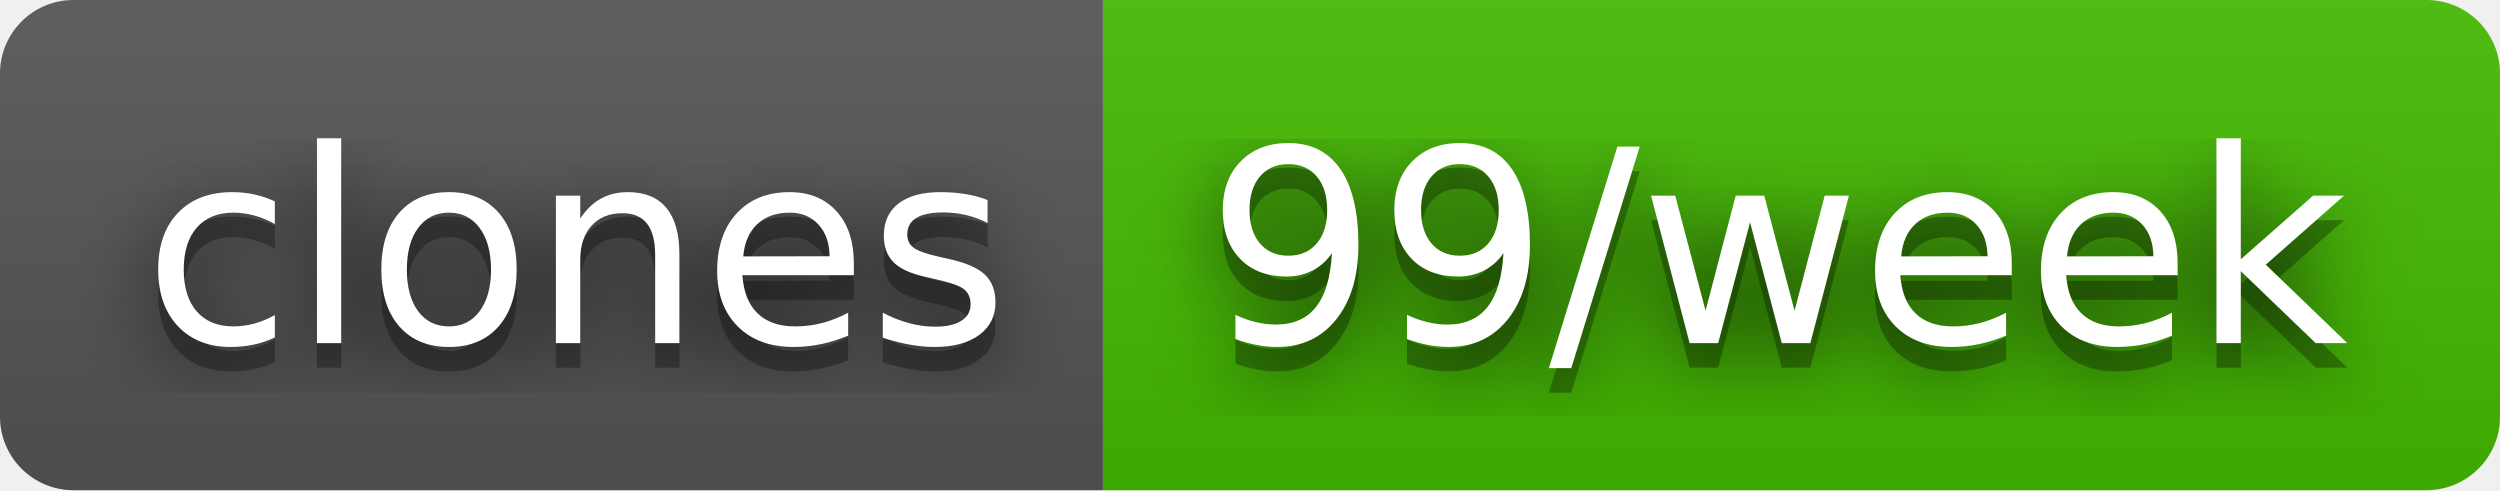
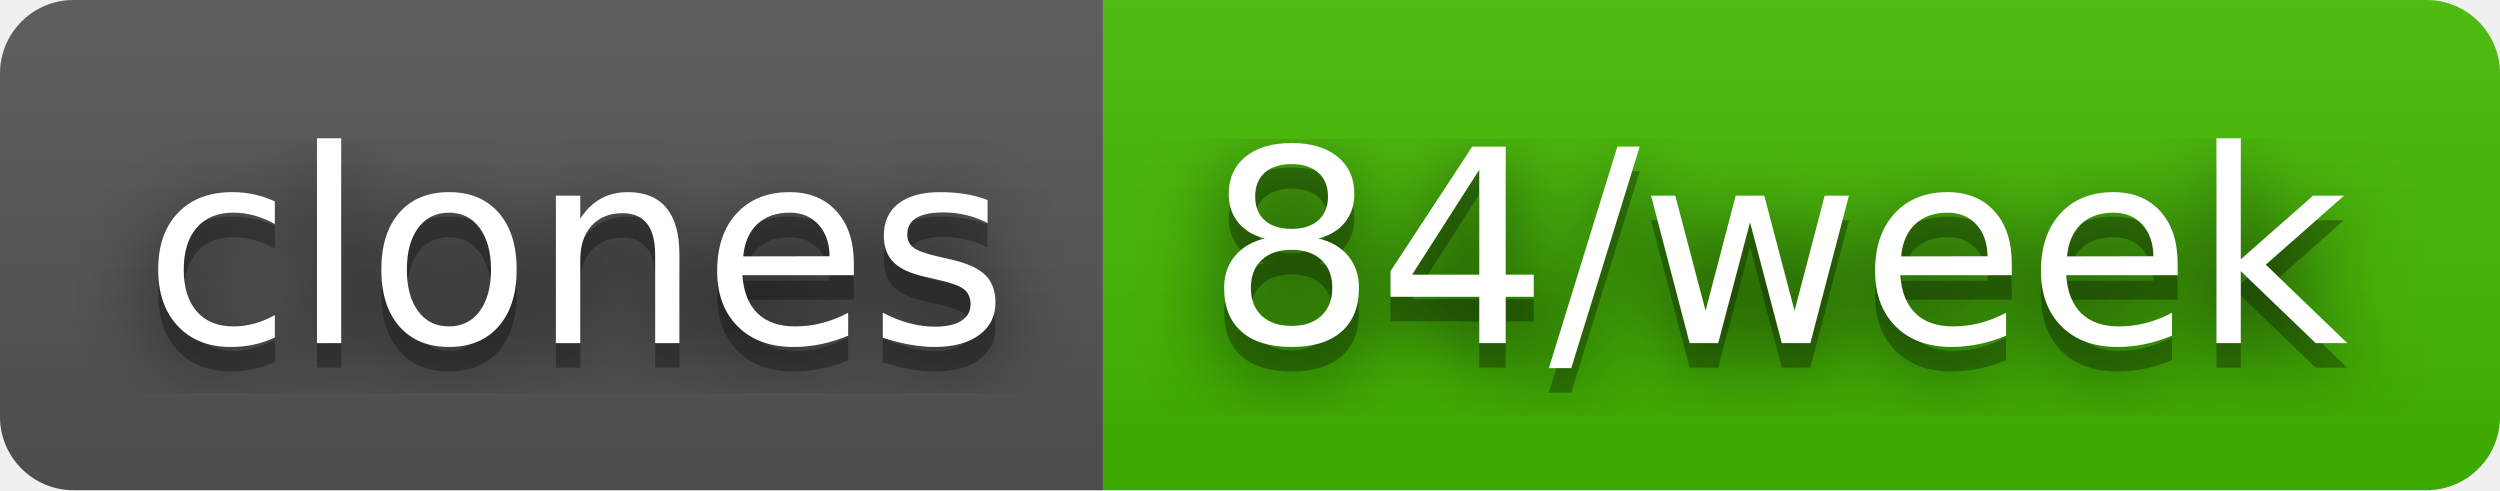
- <svg xmlns="http://www.w3.org/2000/svg" width="102" height="20" role="img" aria-label="clones: 99/week">
+ <svg xmlns="http://www.w3.org/2000/svg" width="102" height="20" role="img" aria-label="clones: 84/week">
  <filter id="blur">
    <feGaussianBlur stdDeviation="16" />
  </filter>
  <linearGradient id="s" x2="0" y2="100%">
    <stop offset="0" stop-color="#bbb" stop-opacity=".1" />
    <stop offset="1" stop-opacity=".1" />
  </linearGradient>
  <clipPath id="r">
    <rect width="102" height="20" rx="3" />
  </clipPath>
  <g clip-path="url(#r)">
    <rect width="45" height="20" fill="#555" />
    <rect x="45" width="57" height="20" fill="#4b0" />
    <rect width="102" height="20" fill="url(#s)" />
  </g>
  <g fill="#fff" text-anchor="middle" font-family="Verdana,Geneva,DejaVu Sans,sans-serif" text-rendering="geometricPrecision" font-size="110">
    <g transform="scale(.1)">
      <g aria-hidden="true" fill="#010101">
        <text x="235" y="150" fill-opacity=".8" filter="url(#blur)" textLength="350">clones</text>
        <text x="235" y="150" fill-opacity=".3" textLength="350">clones</text>
      </g>
      <text x="235" y="140" textLength="350">clones</text>
    </g>
    <g transform="scale(.1)">
      <g aria-hidden="true" fill="#010101">
-         <text x="725" y="150" fill-opacity=".8" filter="url(#blur)" textLength="470">99/week</text>
-         <text x="725" y="150" fill-opacity=".3" textLength="470">99/week</text>
+         <text x="725" y="150" fill-opacity=".8" filter="url(#blur)" textLength="470">84/week</text>
+         <text x="725" y="150" fill-opacity=".3" textLength="470">84/week</text>
      </g>
-       <text x="725" y="140" textLength="470">99/week</text>
+       <text x="725" y="140" textLength="470">84/week</text>
    </g>
  </g>
</svg>
